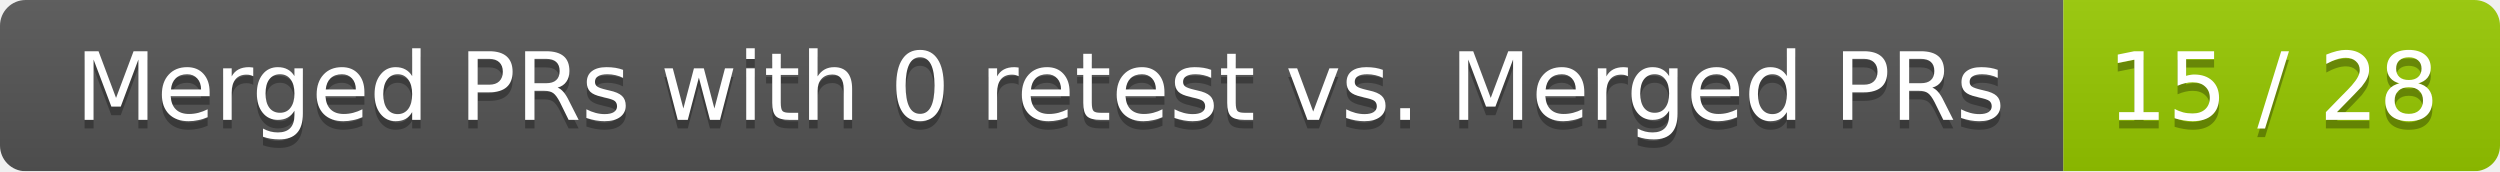
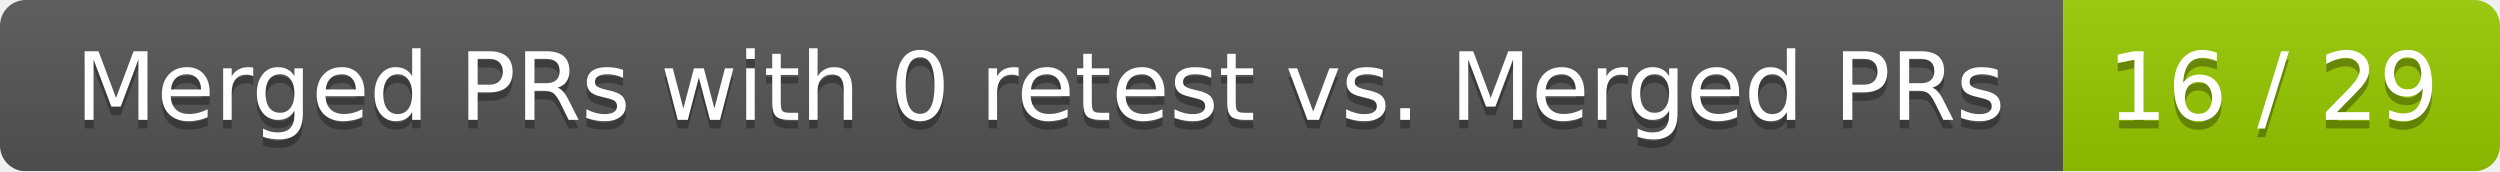
<svg xmlns="http://www.w3.org/2000/svg" width="292" height="20">
  <linearGradient id="smooth" x2="0" y2="100%">
    <stop offset="0" stop-color="#bbb" stop-opacity=".1" />
    <stop offset="1" stop-opacity=".1" />
  </linearGradient>
  <mask id="round">
    <rect width="292" height="20" rx="3" fill="#fff" />
  </mask>
  <g mask="url(#round)">
    <rect width="241" height="20" fill="#555" />
    <rect x="241" width="51" height="20" fill="#97ca00" />
    <rect width="292" height="20" fill="url(#smooth)" />
  </g>
  <g fill="#fff" text-anchor="middle" font-family="DejaVu Sans,Verdana,Geneva,sans-serif" font-size="11">
    <text x="121.5" y="15" fill="#010101" fill-opacity=".3">Merged PRs with 0 retest vs. Merged PRs</text>
    <text x="121.5" y="14">Merged PRs with 0 retest vs. Merged PRs</text>
-     <text x="265.5" y="15" fill="#010101" fill-opacity=".3">15 / 28</text>
-     <text x="265.5" y="14">15 / 28</text>
+     <text x="265.5" y="15" fill="#010101" fill-opacity=".3">16 / 29</text>
+     <text x="265.5" y="14">16 / 29</text>
  </g>
</svg>
